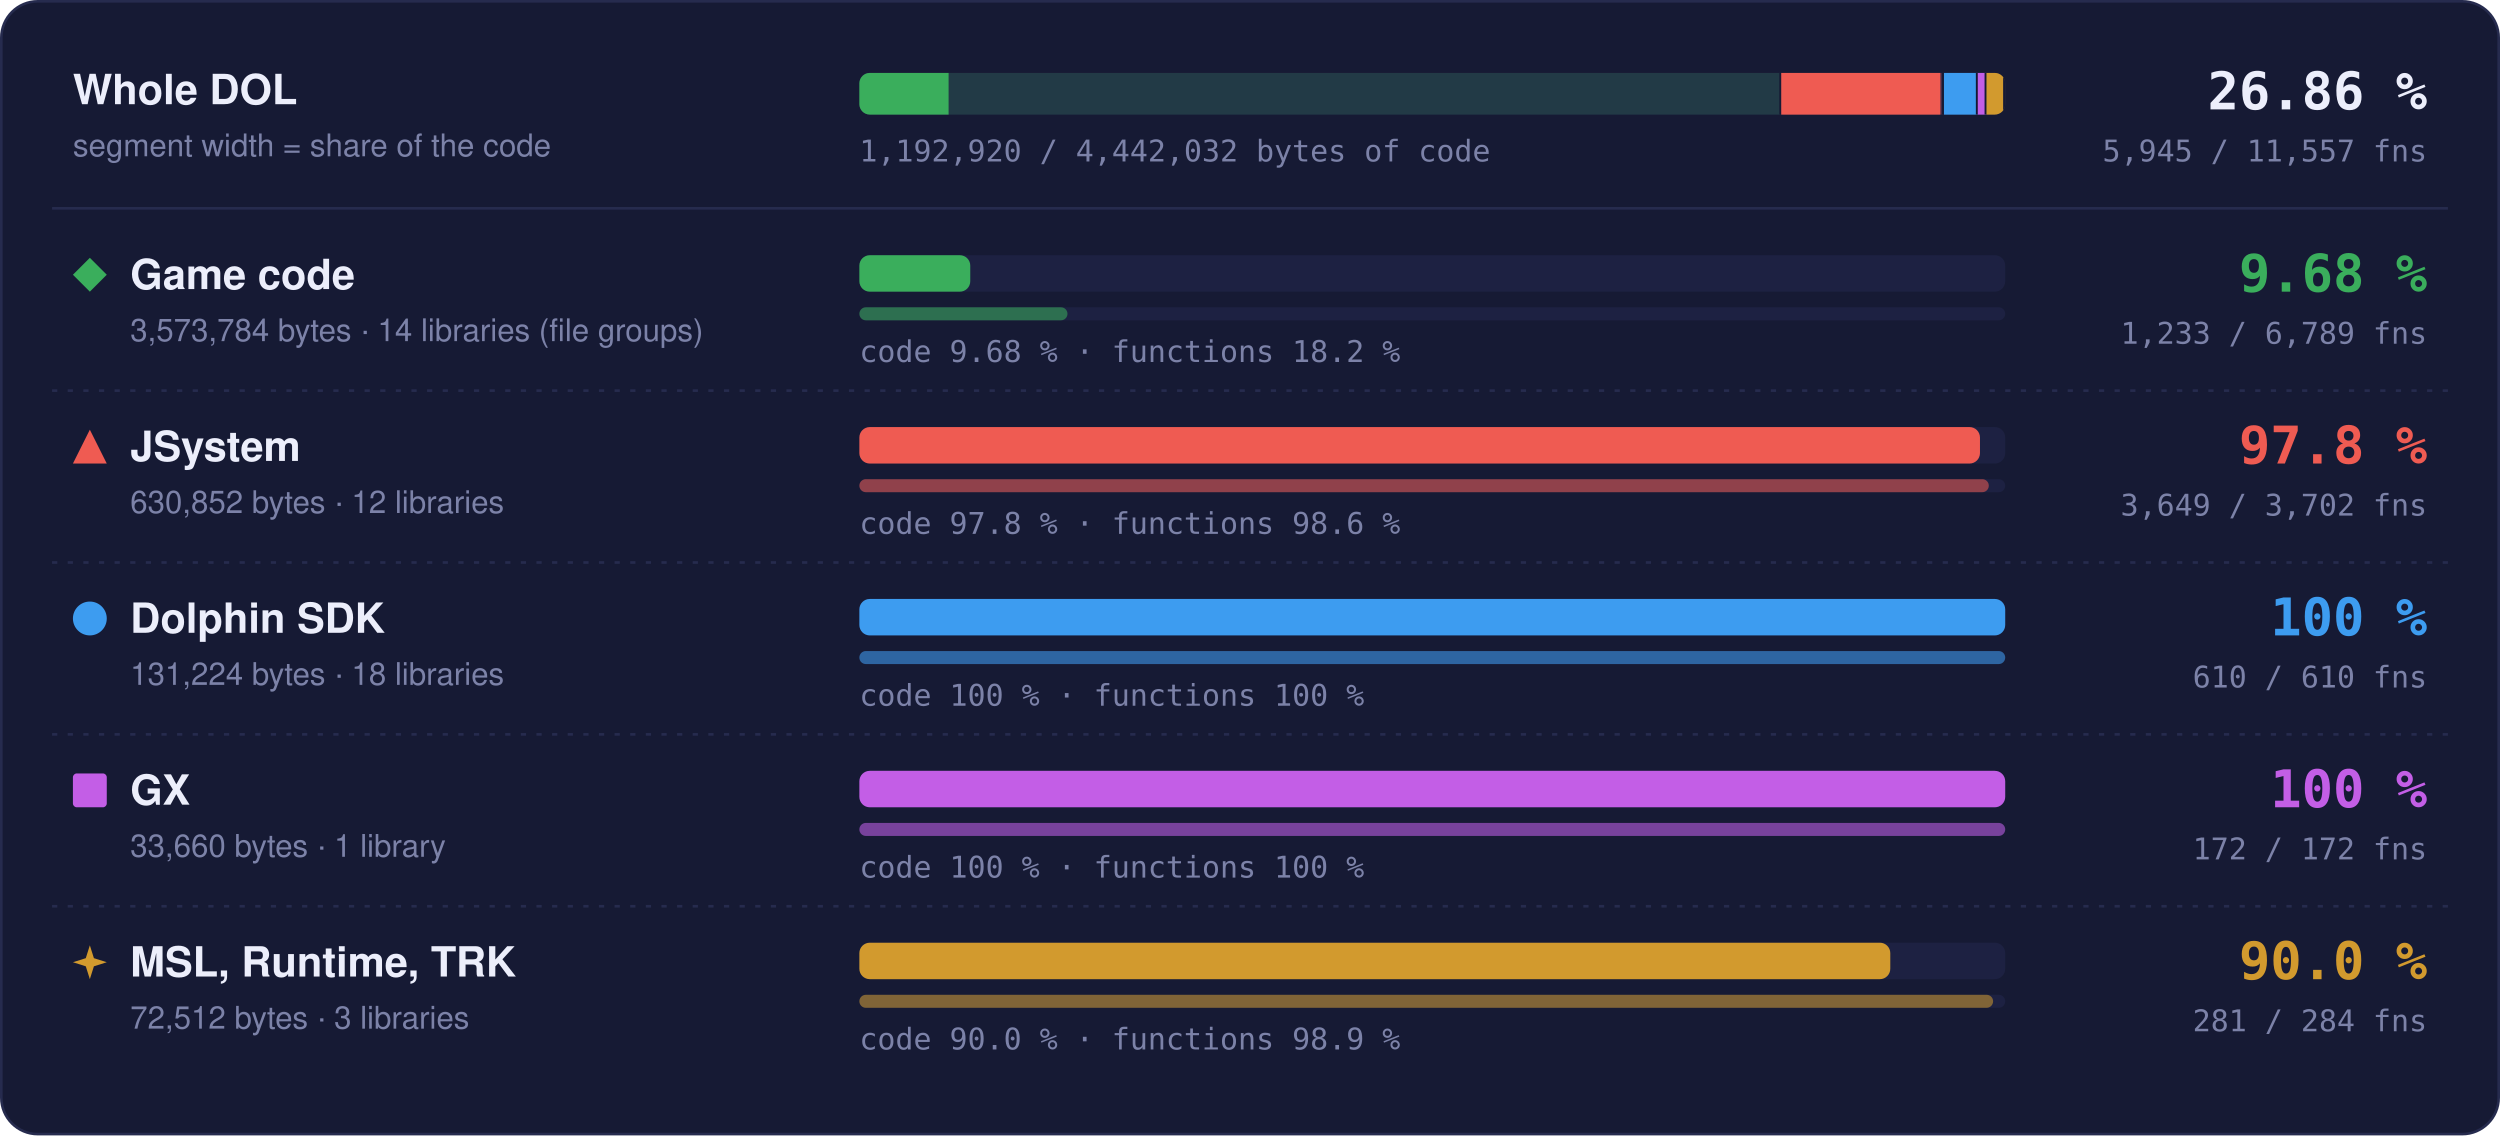
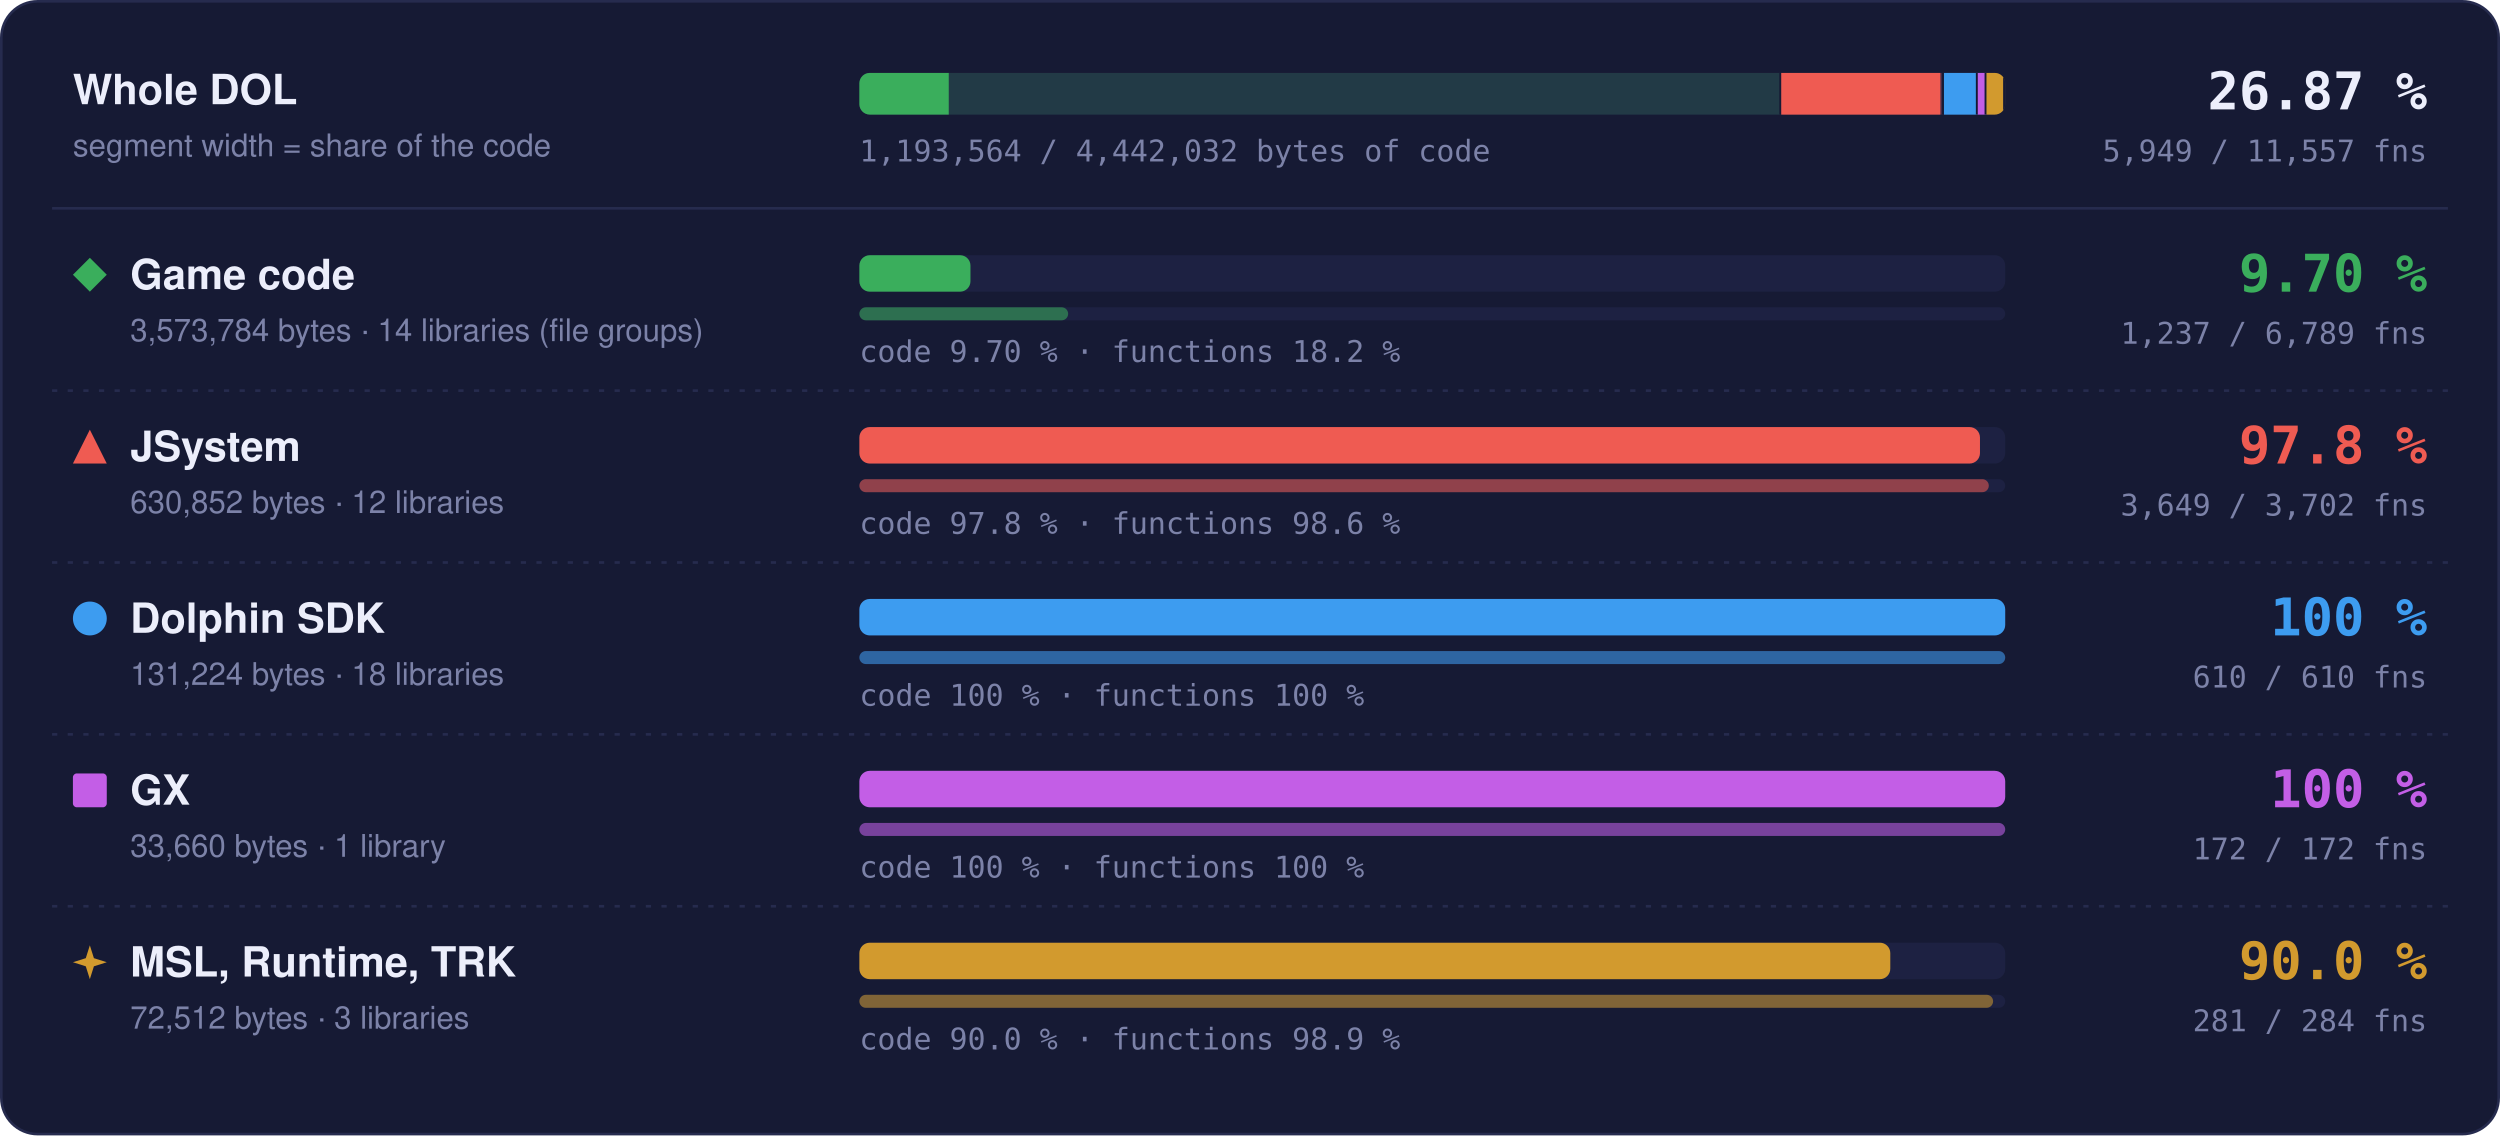
- <svg xmlns="http://www.w3.org/2000/svg" width="960" height="436" viewBox="0 0 960 436" role="img" aria-label="Matched code and functions per region: Game code 9.68 % of code, 1233 of 6789 functions; JSystem 97.8 % of code, 3649 of 3702 functions; Dolphin SDK 100 % of code, 610 of 610 functions; GX 100 % of code, 172 of 172 functions; MSL, Runtime, TRK 90.0 % of code, 281 of 284 functions">
+ <svg xmlns="http://www.w3.org/2000/svg" width="960" height="436" viewBox="0 0 960 436" role="img" aria-label="Matched code and functions per region: Game code 9.70 % of code, 1237 of 6789 functions; JSystem 97.8 % of code, 3649 of 3702 functions; Dolphin SDK 100 % of code, 610 of 610 functions; GX 100 % of code, 172 of 172 functions; MSL, Runtime, TRK 90.0 % of code, 281 of 284 functions">
  <style>text { font-family: -apple-system, BlinkMacSystemFont, 'Segoe UI', Helvetica, Arial, sans-serif; } .mono { font-family: ui-monospace, SFMono-Regular, 'SF Mono', Menlo, Consolas, monospace; } .grow { transform-box: fill-box; transform-origin: 0 50%; animation: grow 1.4s cubic-bezier(.2,.8,.2,1) both; } @keyframes grow { from { transform: scaleX(0); } } @media (prefers-reduced-motion: reduce) { * { animation: none !important; } }</style>
  <rect x="0.5" y="0.5" width="959" height="435" rx="14" fill="#161a34" stroke="#262b4e" />
  <text x="28" y="40" font-size="16" font-weight="700" fill="#eceefb">Whole DOL</text>
  <text x="28" y="60" font-size="12" fill="#7c82a8">segment width = share of the code</text>
  <rect x="330" y="28" width="440" height="16" rx="4" fill="#1d2142" />
  <clipPath id="wb">
    <rect x="330" y="28" width="440" height="16" rx="4" />
  </clipPath>
  <g clip-path="url(#wb)">
    <rect x="330.00" y="28" width="354.00" height="16" fill="#3aae5c" fill-opacity="0.18" />
-     <rect class="grow" x="330.00" y="28" width="34.26" height="16" fill="#3aae5c" />
+     <rect class="grow" x="330.00" y="28" width="34.32" height="16" fill="#3aae5c" />
    <rect x="683.25" y="28" width="1.5" height="16" fill="#161a34" />
    <rect x="684.00" y="28" width="62.49" height="16" fill="#ef5b52" fill-opacity="0.18" />
    <rect class="grow" x="684.00" y="28" width="61.11" height="16" fill="#ef5b52" />
    <rect x="745.74" y="28" width="1.5" height="16" fill="#161a34" />
    <rect x="746.49" y="28" width="13.00" height="16" fill="#3d9cf0" fill-opacity="0.18" />
    <rect class="grow" x="746.49" y="28" width="13.00" height="16" fill="#3d9cf0" />
    <rect x="758.73" y="28" width="1.5" height="16" fill="#161a34" />
    <rect x="759.48" y="28" width="3.33" height="16" fill="#c35ee6" fill-opacity="0.18" />
    <rect class="grow" x="759.48" y="28" width="3.33" height="16" fill="#c35ee6" />
    <rect x="762.07" y="28" width="1.5" height="16" fill="#161a34" />
    <rect x="762.82" y="28" width="7.18" height="16" fill="#d29a2e" fill-opacity="0.18" />
    <rect class="grow" x="762.82" y="28" width="6.46" height="16" fill="#d29a2e" />
    <rect x="769.25" y="28" width="1.5" height="16" fill="#161a34" />
  </g>
-   <text x="932" y="42" text-anchor="end" class="mono" font-size="20" font-weight="700" fill="#eceefb">26.86 %</text>
-   <text x="932" y="62" text-anchor="end" class="mono" font-size="11.5" fill="#7c82a8">5,945 / 11,557 fns</text>
-   <text x="330" y="62" class="mono" font-size="11.5" fill="#7c82a8">1,192,920 / 4,442,032 bytes of code</text>
+   <text x="932" y="42" text-anchor="end" class="mono" font-size="20" font-weight="700" fill="#eceefb">26.87 %</text>
+   <text x="932" y="62" text-anchor="end" class="mono" font-size="11.5" fill="#7c82a8">5,949 / 11,557 fns</text>
+   <text x="330" y="62" class="mono" font-size="11.5" fill="#7c82a8">1,193,564 / 4,442,032 bytes of code</text>
  <line x1="20" x2="940" y1="80" y2="80" stroke="#262b4e" />
  <g fill="#3aae5c">
    <path d="M34.5 99L41 105.5L34.5 112L28 105.5Z" />
  </g>
  <text x="50" y="111" font-size="16" font-weight="700" fill="#eceefb">Game code</text>
  <text x="50" y="131" font-size="12" fill="#7c82a8">3,573,784 bytes · 14 libraries (file groups)</text>
  <rect x="330" y="98" width="440" height="14" rx="4" fill="#1d2142" />
-   <rect class="grow" style="animation-delay:0.0s" x="330" y="98" width="42.58" height="14" rx="4" fill="#3aae5c" />
+   <rect class="grow" style="animation-delay:0.0s" x="330" y="98" width="42.66" height="14" rx="4" fill="#3aae5c" />
  <rect x="330" y="118" width="440" height="5" rx="2.5" fill="#1d2142" />
-   <rect class="grow" style="animation-delay:0.2s" x="330" y="118" width="79.91" height="5" rx="2.5" fill="#3aae5c" fill-opacity="0.55" />
-   <text x="330" y="139" class="mono" font-size="11.5" fill="#7c82a8">code 9.68 % · functions 18.2 %</text>
-   <text x="932" y="112" text-anchor="end" class="mono" font-size="20" font-weight="700" fill="#3aae5c">9.68 %</text>
-   <text x="932" y="132" text-anchor="end" class="mono" font-size="11.5" fill="#7c82a8">1,233 / 6,789 fns</text>
+   <rect class="grow" style="animation-delay:0.2s" x="330" y="118" width="80.17" height="5" rx="2.5" fill="#3aae5c" fill-opacity="0.55" />
+   <text x="330" y="139" class="mono" font-size="11.5" fill="#7c82a8">code 9.70 % · functions 18.2 %</text>
+   <text x="932" y="112" text-anchor="end" class="mono" font-size="20" font-weight="700" fill="#3aae5c">9.70 %</text>
+   <text x="932" y="132" text-anchor="end" class="mono" font-size="11.5" fill="#7c82a8">1,237 / 6,789 fns</text>
  <line x1="20" x2="940" y1="150" y2="150" stroke="#262b4e" stroke-dasharray="2 4" />
  <g fill="#ef5b52">
    <path d="M34.5 165L41 178L28 178Z" />
  </g>
  <text x="50" y="177" font-size="16" font-weight="700" fill="#eceefb">JSystem</text>
  <text x="50" y="197" font-size="12" fill="#7c82a8">630,852 bytes · 12 libraries</text>
  <rect x="330" y="164" width="440" height="14" rx="4" fill="#1d2142" />
  <rect class="grow" style="animation-delay:0.1s" x="330" y="164" width="430.31" height="14" rx="4" fill="#ef5b52" />
  <rect x="330" y="184" width="440" height="5" rx="2.5" fill="#1d2142" />
  <rect class="grow" style="animation-delay:0.3s" x="330" y="184" width="433.70" height="5" rx="2.5" fill="#ef5b52" fill-opacity="0.55" />
  <text x="330" y="205" class="mono" font-size="11.5" fill="#7c82a8">code 97.8 % · functions 98.6 %</text>
  <text x="932" y="178" text-anchor="end" class="mono" font-size="20" font-weight="700" fill="#ef5b52">97.8 %</text>
  <text x="932" y="198" text-anchor="end" class="mono" font-size="11.5" fill="#7c82a8">3,649 / 3,702 fns</text>
  <line x1="20" x2="940" y1="216" y2="216" stroke="#262b4e" stroke-dasharray="2 4" />
  <g fill="#3d9cf0">
    <circle cx="34.5" cy="237.5" r="6.5" />
  </g>
  <text x="50" y="243" font-size="16" font-weight="700" fill="#eceefb">Dolphin SDK</text>
  <text x="50" y="263" font-size="12" fill="#7c82a8">131,224 bytes · 18 libraries</text>
  <rect x="330" y="230" width="440" height="14" rx="4" fill="#1d2142" />
  <rect class="grow" style="animation-delay:0.2s" x="330" y="230" width="440.00" height="14" rx="4" fill="#3d9cf0" />
  <rect x="330" y="250" width="440" height="5" rx="2.5" fill="#1d2142" />
  <rect class="grow" style="animation-delay:0.4s" x="330" y="250" width="440.00" height="5" rx="2.5" fill="#3d9cf0" fill-opacity="0.55" />
  <text x="330" y="271" class="mono" font-size="11.5" fill="#7c82a8">code 100 % · functions 100 %</text>
  <text x="932" y="244" text-anchor="end" class="mono" font-size="20" font-weight="700" fill="#3d9cf0">100 %</text>
  <text x="932" y="264" text-anchor="end" class="mono" font-size="11.5" fill="#7c82a8">610 / 610 fns</text>
  <line x1="20" x2="940" y1="282" y2="282" stroke="#262b4e" stroke-dasharray="2 4" />
  <g fill="#c35ee6">
    <rect x="28" y="297" width="13" height="13" rx="1.5" />
  </g>
  <text x="50" y="309" font-size="16" font-weight="700" fill="#eceefb">GX</text>
  <text x="50" y="329" font-size="12" fill="#7c82a8">33,660 bytes · 1 library</text>
  <rect x="330" y="296" width="440" height="14" rx="4" fill="#1d2142" />
  <rect class="grow" style="animation-delay:0.3s" x="330" y="296" width="440.00" height="14" rx="4" fill="#c35ee6" />
  <rect x="330" y="316" width="440" height="5" rx="2.5" fill="#1d2142" />
  <rect class="grow" style="animation-delay:0.5s" x="330" y="316" width="440.00" height="5" rx="2.5" fill="#c35ee6" fill-opacity="0.55" />
  <text x="330" y="337" class="mono" font-size="11.5" fill="#7c82a8">code 100 % · functions 100 %</text>
  <text x="932" y="310" text-anchor="end" class="mono" font-size="20" font-weight="700" fill="#c35ee6">100 %</text>
  <text x="932" y="330" text-anchor="end" class="mono" font-size="11.5" fill="#7c82a8">172 / 172 fns</text>
  <line x1="20" x2="940" y1="348" y2="348" stroke="#262b4e" stroke-dasharray="2 4" />
  <g fill="#d29a2e">
    <path d="M34.5 363L36.06 367.94L41 369.5L36.06 371.06L34.5 376L32.94 371.06L28 369.5L32.94 367.94Z" />
  </g>
  <text x="50" y="375" font-size="16" font-weight="700" fill="#eceefb">MSL, Runtime, TRK</text>
  <text x="50" y="395" font-size="12" fill="#7c82a8">72,512 bytes · 3 libraries</text>
  <rect x="330" y="362" width="440" height="14" rx="4" fill="#1d2142" />
  <rect class="grow" style="animation-delay:0.4s" x="330" y="362" width="395.87" height="14" rx="4" fill="#d29a2e" />
  <rect x="330" y="382" width="440" height="5" rx="2.5" fill="#1d2142" />
  <rect class="grow" style="animation-delay:0.6s" x="330" y="382" width="435.35" height="5" rx="2.5" fill="#d29a2e" fill-opacity="0.55" />
  <text x="330" y="403" class="mono" font-size="11.5" fill="#7c82a8">code 90.0 % · functions 98.9 %</text>
  <text x="932" y="376" text-anchor="end" class="mono" font-size="20" font-weight="700" fill="#d29a2e">90.0 %</text>
  <text x="932" y="396" text-anchor="end" class="mono" font-size="11.5" fill="#7c82a8">281 / 284 fns</text>
</svg>
